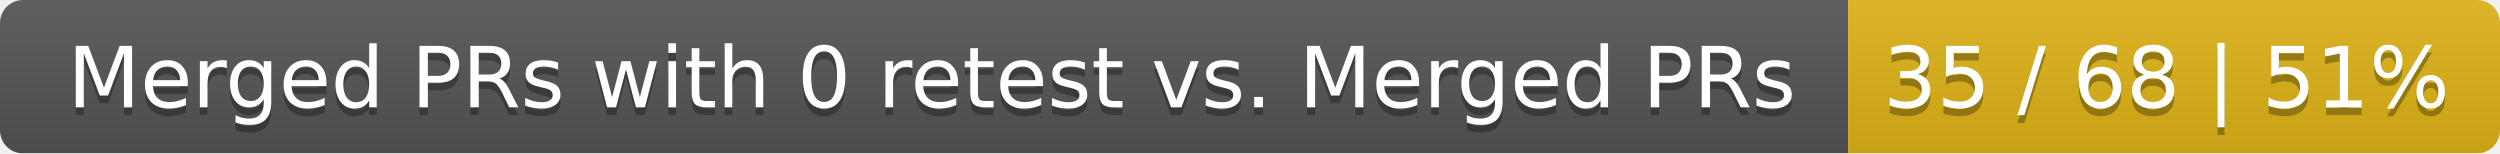
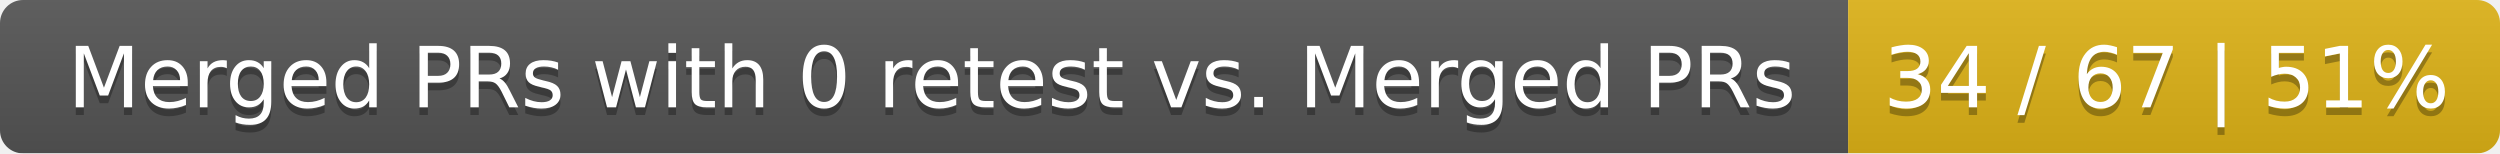
<svg xmlns="http://www.w3.org/2000/svg" width="326" height="20">
  <linearGradient id="smooth" x2="0" y2="100%">
    <stop offset="0" stop-color="#bbb" stop-opacity=".1" />
    <stop offset="1" stop-opacity=".1" />
  </linearGradient>
  <mask id="round">
    <rect width="326" height="20" rx="3" fill="#fff" />
  </mask>
  <g mask="url(#round)">
    <rect width="241" height="20" fill="#555" />
    <rect x="241" width="85" height="20" fill="#dfb317" />
    <rect width="326" height="20" fill="url(#smooth)" />
  </g>
  <g fill="#fff" text-anchor="middle" font-family="DejaVu Sans,Verdana,Geneva,sans-serif" font-size="11">
    <text x="121.5" y="15" fill="#010101" fill-opacity=".3">Merged PRs with 0 retest vs. Merged PRs</text>
    <text x="121.5" y="14">Merged PRs with 0 retest vs. Merged PRs</text>
-     <text x="282.5" y="15" fill="#010101" fill-opacity=".3">35 / 68 | 51%</text>
-     <text x="282.5" y="14">35 / 68 | 51%</text>
+     <text x="282.5" y="15" fill="#010101" fill-opacity=".3">34 / 67 | 51%</text>
+     <text x="282.5" y="14">34 / 67 | 51%</text>
  </g>
</svg>
